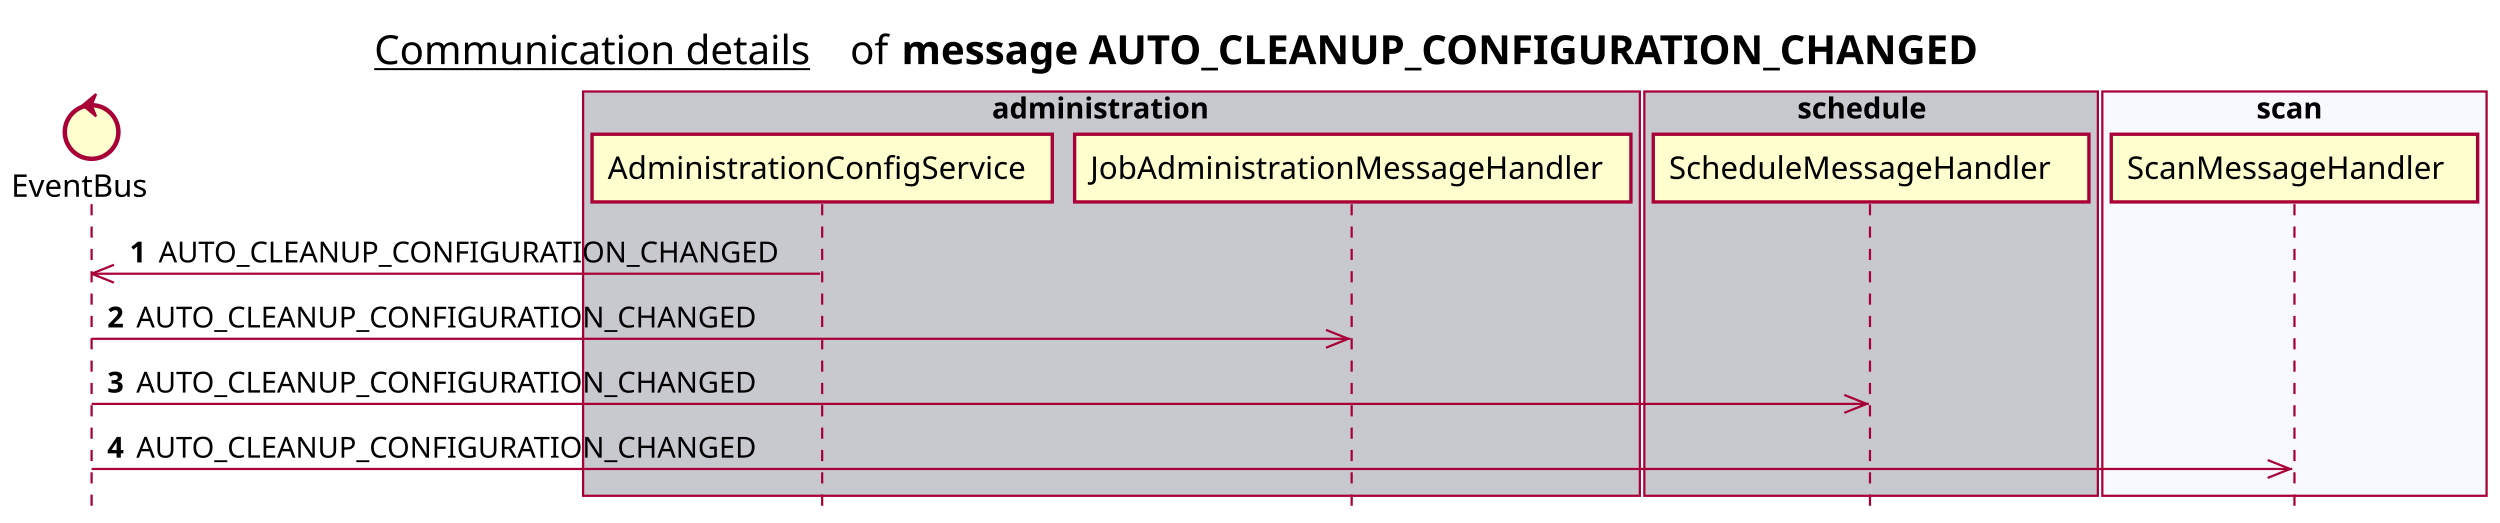
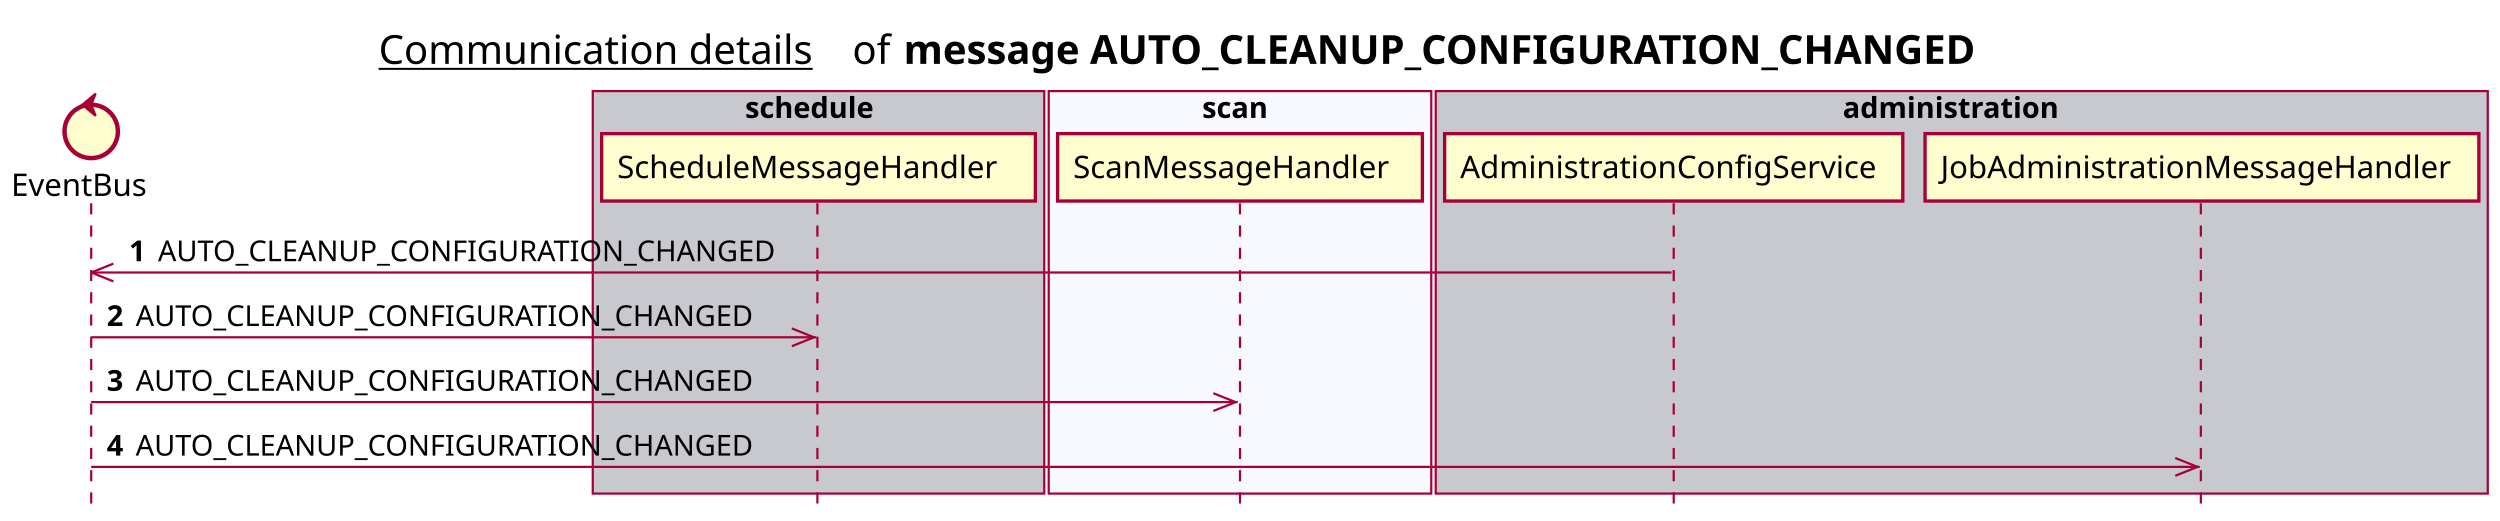
- <svg xmlns="http://www.w3.org/2000/svg" contentScriptType="application/ecmascript" contentStyleType="text/css" height="234px" preserveAspectRatio="none" style="width:1119px;height:234px;background:#FFFFFF;" version="1.1" viewBox="0 0 1119 234" width="1119px" zoomAndPan="magnify">
+ <svg xmlns="http://www.w3.org/2000/svg" contentScriptType="application/ecmascript" contentStyleType="text/css" height="234px" preserveAspectRatio="none" style="width:1124px;height:234px;background:#FFFFFF;" version="1.1" viewBox="0 0 1124 234" width="1124px" zoomAndPan="magnify">
  <defs />
  <g>
-     <text fill="#000000" font-family="sans-serif" font-size="18" lengthAdjust="spacing" text-decoration="underline" textLength="201" x="167.5" y="28.708">Communication details</text>
-     <text fill="#000000" font-family="sans-serif" font-size="18" lengthAdjust="spacing" textLength="17" x="380.5" y="28.708">of</text>
-     <text fill="#000000" font-family="sans-serif" font-size="18" font-weight="bold" lengthAdjust="spacing" textLength="543" x="403.5" y="28.708">message AUTO_CLEANUP_CONFIGURATION_CHANGED</text>
-     <rect fill="#C8C8CF" height="180.961" style="stroke:#A80036;stroke-width:1.0;" width="473" x="261" y="40.953" />
-     <text fill="#000000" font-family="sans-serif" font-size="13" font-weight="bold" lengthAdjust="spacing" textLength="107" x="444" y="53.02">administration</text>
-     <rect fill="#C8C8CF" height="180.961" style="stroke:#A80036;stroke-width:1.0;" width="203" x="736" y="40.953" />
-     <text fill="#000000" font-family="sans-serif" font-size="13" font-weight="bold" lengthAdjust="spacing" textLength="66" x="804.5" y="53.02">schedule</text>
-     <rect fill="#F8F8FF" height="180.961" style="stroke:#A80036;stroke-width:1.0;" width="172" x="941" y="40.953" />
-     <text fill="#000000" font-family="sans-serif" font-size="13" font-weight="bold" lengthAdjust="spacing" textLength="34" x="1010" y="53.02">scan</text>
+     <text fill="#000000" font-family="sans-serif" font-size="18" lengthAdjust="spacing" text-decoration="underline" textLength="201" x="170.25" y="28.708">Communication details</text>
+     <text fill="#000000" font-family="sans-serif" font-size="18" lengthAdjust="spacing" textLength="17" x="383.25" y="28.708">of</text>
+     <text fill="#000000" font-family="sans-serif" font-size="18" font-weight="bold" lengthAdjust="spacing" textLength="543" x="406.25" y="28.708">message AUTO_CLEANUP_CONFIGURATION_CHANGED</text>
+     <rect fill="#C8C8CF" height="180.961" style="stroke:#A80036;stroke-width:1.0;" width="203" x="266.5" y="40.953" />
+     <text fill="#000000" font-family="sans-serif" font-size="13" font-weight="bold" lengthAdjust="spacing" textLength="66" x="335" y="53.02">schedule</text>
+     <rect fill="#F8F8FF" height="180.961" style="stroke:#A80036;stroke-width:1.0;" width="172" x="471.5" y="40.953" />
+     <text fill="#000000" font-family="sans-serif" font-size="13" font-weight="bold" lengthAdjust="spacing" textLength="34" x="540.5" y="53.02">scan</text>
+     <rect fill="#C8C8CF" height="180.961" style="stroke:#A80036;stroke-width:1.0;" width="473" x="645.5" y="40.953" />
+     <text fill="#000000" font-family="sans-serif" font-size="13" font-weight="bold" lengthAdjust="spacing" textLength="107" x="828.5" y="53.02">administration</text>
    <line style="stroke:#A80036;stroke-width:1.0;stroke-dasharray:5.0,5.0;" x1="41" x2="41" y1="91.383" y2="227.914" />
-     <line style="stroke:#A80036;stroke-width:1.0;stroke-dasharray:5.0,5.0;" x1="368" x2="368" y1="91.383" y2="227.914" />
-     <line style="stroke:#A80036;stroke-width:1.0;stroke-dasharray:5.0,5.0;" x1="605" x2="605" y1="91.383" y2="227.914" />
-     <line style="stroke:#A80036;stroke-width:1.0;stroke-dasharray:5.0,5.0;" x1="837" x2="837" y1="91.383" y2="227.914" />
-     <line style="stroke:#A80036;stroke-width:1.0;stroke-dasharray:5.0,5.0;" x1="1027" x2="1027" y1="91.383" y2="227.914" />
+     <line style="stroke:#A80036;stroke-width:1.0;stroke-dasharray:5.0,5.0;" x1="367.5" x2="367.5" y1="91.383" y2="227.914" />
+     <line style="stroke:#A80036;stroke-width:1.0;stroke-dasharray:5.0,5.0;" x1="557.5" x2="557.5" y1="91.383" y2="227.914" />
+     <line style="stroke:#A80036;stroke-width:1.0;stroke-dasharray:5.0,5.0;" x1="752.5" x2="752.5" y1="91.383" y2="227.914" />
+     <line style="stroke:#A80036;stroke-width:1.0;stroke-dasharray:5.0,5.0;" x1="989.5" x2="989.5" y1="91.383" y2="227.914" />
    <text fill="#000000" font-family="sans-serif" font-size="14" lengthAdjust="spacing" textLength="66" x="5" y="88.081">EventBus</text>
    <ellipse cx="41" cy="59.086" fill="#FEFECE" rx="12" ry="12" style="stroke:#A80036;stroke-width:2.0;" />
    <polygon fill="#A80036" points="37,47.086,43,42.086,41,47.086,43,52.086,37,47.086" style="stroke:#A80036;stroke-width:1.0;" />
-     <rect fill="#FEFECE" height="30.297" style="stroke:#A80036;stroke-width:1.5;" width="206" x="265" y="60.086" />
-     <text fill="#000000" font-family="sans-serif" font-size="14" lengthAdjust="spacing" textLength="192" x="272" y="80.081">AdministrationConfigService</text>
-     <rect fill="#FEFECE" height="30.297" style="stroke:#A80036;stroke-width:1.5;" width="249" x="481" y="60.086" />
-     <text fill="#000000" font-family="sans-serif" font-size="14" lengthAdjust="spacing" textLength="235" x="488" y="80.081">JobAdministrationMessageHandler</text>
-     <rect fill="#FEFECE" height="30.297" style="stroke:#A80036;stroke-width:1.5;" width="195" x="740" y="60.086" />
-     <text fill="#000000" font-family="sans-serif" font-size="14" lengthAdjust="spacing" textLength="181" x="747" y="80.081">ScheduleMessageHandler</text>
-     <rect fill="#FEFECE" height="30.297" style="stroke:#A80036;stroke-width:1.5;" width="164" x="945" y="60.086" />
-     <text fill="#000000" font-family="sans-serif" font-size="14" lengthAdjust="spacing" textLength="150" x="952" y="80.081">ScanMessageHandler</text>
+     <rect fill="#FEFECE" height="30.297" style="stroke:#A80036;stroke-width:1.5;" width="195" x="270.5" y="60.086" />
+     <text fill="#000000" font-family="sans-serif" font-size="14" lengthAdjust="spacing" textLength="181" x="277.5" y="80.081">ScheduleMessageHandler</text>
+     <rect fill="#FEFECE" height="30.297" style="stroke:#A80036;stroke-width:1.5;" width="164" x="475.5" y="60.086" />
+     <text fill="#000000" font-family="sans-serif" font-size="14" lengthAdjust="spacing" textLength="150" x="482.5" y="80.081">ScanMessageHandler</text>
+     <rect fill="#FEFECE" height="30.297" style="stroke:#A80036;stroke-width:1.5;" width="206" x="649.5" y="60.086" />
+     <text fill="#000000" font-family="sans-serif" font-size="14" lengthAdjust="spacing" textLength="192" x="656.5" y="80.081">AdministrationConfigService</text>
+     <rect fill="#FEFECE" height="30.297" style="stroke:#A80036;stroke-width:1.5;" width="249" x="865.5" y="60.086" />
+     <text fill="#000000" font-family="sans-serif" font-size="14" lengthAdjust="spacing" textLength="235" x="872.5" y="80.081">JobAdministrationMessageHandler</text>
    <line style="stroke:#A80036;stroke-width:1.0;" x1="41" x2="51" y1="122.516" y2="118.516" />
    <line style="stroke:#A80036;stroke-width:1.0;" x1="41" x2="51" y1="122.516" y2="126.516" />
-     <line style="stroke:#A80036;stroke-width:1.0;" x1="41" x2="367" y1="122.516" y2="122.516" />
+     <line style="stroke:#A80036;stroke-width:1.0;" x1="41" x2="751.5" y1="122.516" y2="122.516" />
    <text fill="#000000" font-family="sans-serif" font-size="13" font-weight="bold" lengthAdjust="spacing" textLength="9" x="58" y="117.45">1</text>
    <text fill="#000000" font-family="sans-serif" font-size="13" lengthAdjust="spacing" textLength="290" x="71" y="117.45">AUTO_CLEANUP_CONFIGURATION_CHANGED</text>
-     <line style="stroke:#A80036;stroke-width:1.0;" x1="603.5" x2="593.5" y1="151.648" y2="147.648" />
-     <line style="stroke:#A80036;stroke-width:1.0;" x1="603.5" x2="593.5" y1="151.648" y2="155.648" />
-     <line style="stroke:#A80036;stroke-width:1.0;" x1="41" x2="604.5" y1="151.648" y2="151.648" />
+     <line style="stroke:#A80036;stroke-width:1.0;" x1="366" x2="356" y1="151.648" y2="147.648" />
+     <line style="stroke:#A80036;stroke-width:1.0;" x1="366" x2="356" y1="151.648" y2="155.648" />
+     <line style="stroke:#A80036;stroke-width:1.0;" x1="41" x2="367" y1="151.648" y2="151.648" />
    <text fill="#000000" font-family="sans-serif" font-size="13" font-weight="bold" lengthAdjust="spacing" textLength="9" x="48" y="146.583">2</text>
    <text fill="#000000" font-family="sans-serif" font-size="13" lengthAdjust="spacing" textLength="290" x="61" y="146.583">AUTO_CLEANUP_CONFIGURATION_CHANGED</text>
-     <line style="stroke:#A80036;stroke-width:1.0;" x1="835.5" x2="825.5" y1="180.781" y2="176.781" />
-     <line style="stroke:#A80036;stroke-width:1.0;" x1="835.5" x2="825.5" y1="180.781" y2="184.781" />
-     <line style="stroke:#A80036;stroke-width:1.0;" x1="41" x2="836.5" y1="180.781" y2="180.781" />
+     <line style="stroke:#A80036;stroke-width:1.0;" x1="555.5" x2="545.5" y1="180.781" y2="176.781" />
+     <line style="stroke:#A80036;stroke-width:1.0;" x1="555.5" x2="545.5" y1="180.781" y2="184.781" />
+     <line style="stroke:#A80036;stroke-width:1.0;" x1="41" x2="556.5" y1="180.781" y2="180.781" />
    <text fill="#000000" font-family="sans-serif" font-size="13" font-weight="bold" lengthAdjust="spacing" textLength="9" x="48" y="175.715">3</text>
    <text fill="#000000" font-family="sans-serif" font-size="13" lengthAdjust="spacing" textLength="290" x="61" y="175.715">AUTO_CLEANUP_CONFIGURATION_CHANGED</text>
-     <line style="stroke:#A80036;stroke-width:1.0;" x1="1025" x2="1015" y1="209.914" y2="205.914" />
-     <line style="stroke:#A80036;stroke-width:1.0;" x1="1025" x2="1015" y1="209.914" y2="213.914" />
-     <line style="stroke:#A80036;stroke-width:1.0;" x1="41" x2="1026" y1="209.914" y2="209.914" />
+     <line style="stroke:#A80036;stroke-width:1.0;" x1="988" x2="978" y1="209.914" y2="205.914" />
+     <line style="stroke:#A80036;stroke-width:1.0;" x1="988" x2="978" y1="209.914" y2="213.914" />
+     <line style="stroke:#A80036;stroke-width:1.0;" x1="41" x2="989" y1="209.914" y2="209.914" />
    <text fill="#000000" font-family="sans-serif" font-size="13" font-weight="bold" lengthAdjust="spacing" textLength="9" x="48" y="204.848">4</text>
    <text fill="#000000" font-family="sans-serif" font-size="13" lengthAdjust="spacing" textLength="290" x="61" y="204.848">AUTO_CLEANUP_CONFIGURATION_CHANGED</text>
  </g>
</svg>
